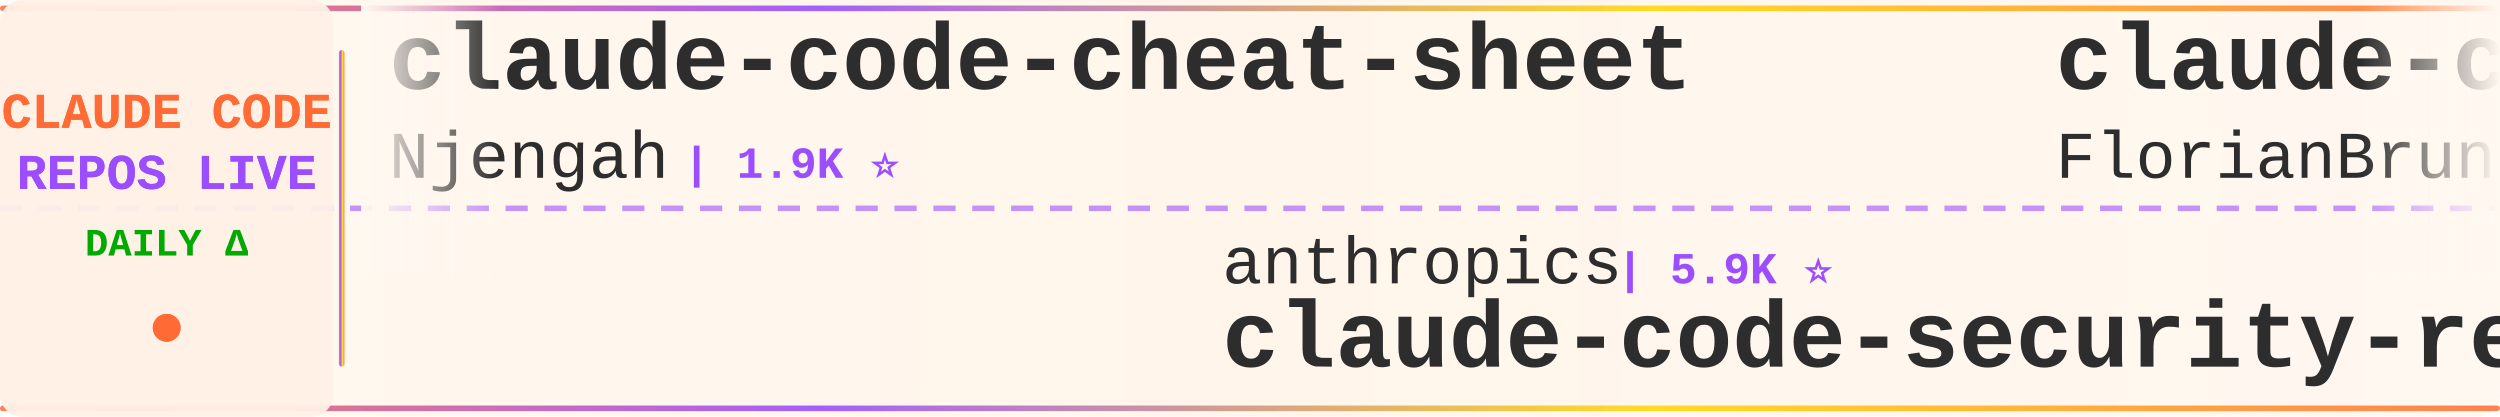
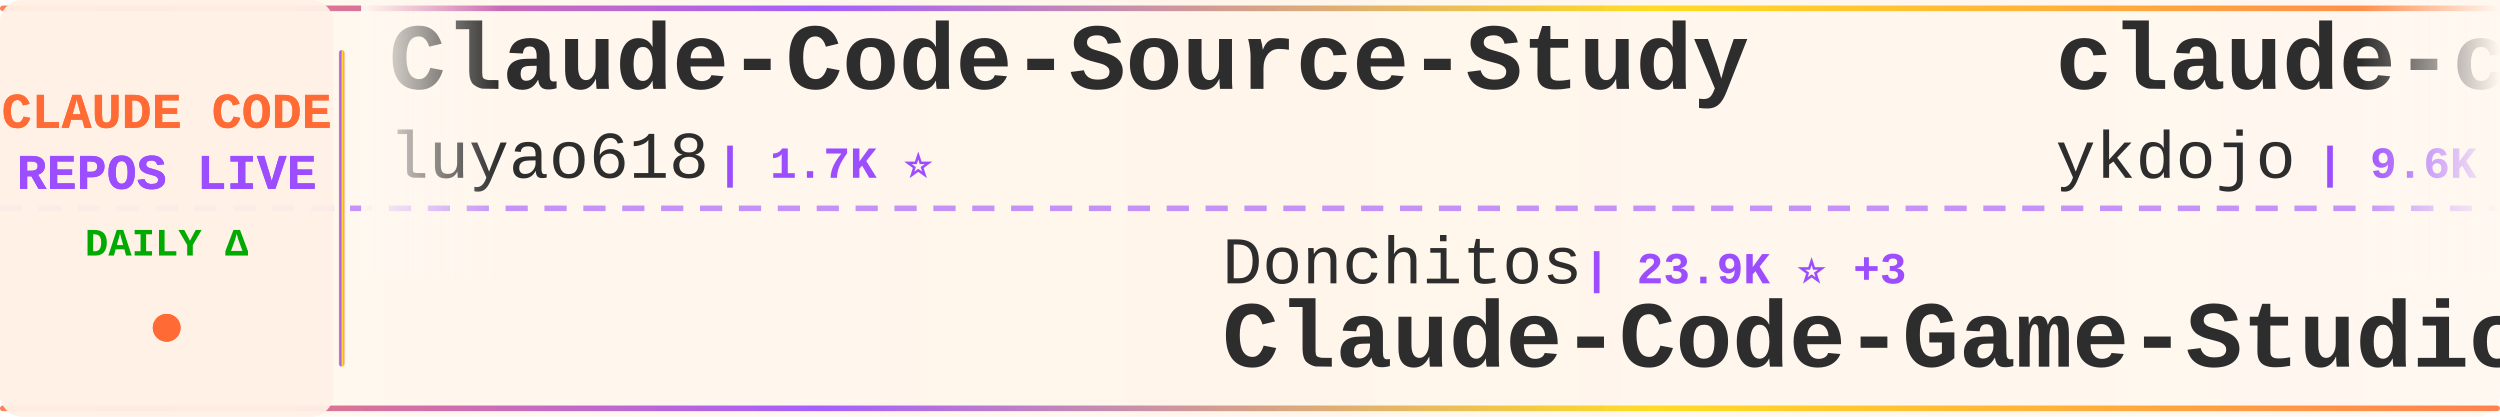
<svg xmlns="http://www.w3.org/2000/svg" width="900" height="150">
  <defs>
    <linearGradient id="tickerBg" x1="0%" y1="0%" x2="100%" y2="0%">
      <stop offset="0%" style="stop-color:#fff8f0;stop-opacity:0.98" />
      <stop offset="50%" style="stop-color:#fff5eb;stop-opacity:1" />
      <stop offset="100%" style="stop-color:#fff8f0;stop-opacity:0.98" />
    </linearGradient>
    <linearGradient id="borderGrad" x1="0%" y1="0%" x2="100%" y2="0%">
      <stop offset="0%" style="stop-color:#FF6B35;stop-opacity:0.85">
        <animate attributeName="stop-opacity" values="0.85;1;0.85" dur="2s" repeatCount="indefinite" />
      </stop>
      <stop offset="33%" style="stop-color:#9C4EFF;stop-opacity:0.9">
        <animate attributeName="stop-opacity" values="0.9;1;0.9" dur="2.2s" repeatCount="indefinite" />
      </stop>
      <stop offset="66%" style="stop-color:#FFD700;stop-opacity:0.85">
        <animate attributeName="stop-opacity" values="0.85;1;0.85" dur="1.8s" repeatCount="indefinite" />
      </stop>
      <stop offset="100%" style="stop-color:#FF6B35;stop-opacity:0.85">
        <animate attributeName="stop-opacity" values="0.85;1;0.85" dur="2s" repeatCount="indefinite" />
      </stop>
    </linearGradient>
    <filter id="textGlow">
      <feGaussianBlur stdDeviation="0.15" result="coloredBlur" />
      <feMerge>
        <feMergeNode in="coloredBlur" />
        <feMergeNode in="SourceGraphic" />
      </feMerge>
    </filter>
    <filter id="metricGlow">
      <feGaussianBlur stdDeviation="0.2" result="coloredBlur" />
      <feMerge>
        <feMergeNode in="coloredBlur" />
        <feMergeNode in="SourceGraphic" />
      </feMerge>
    </filter>
    <linearGradient id="leftFade" x1="0%" y1="0%" x2="100%" y2="0%">
      <stop offset="0%" style="stop-color:#fff8f0;stop-opacity:1" />
      <stop offset="100%" style="stop-color:#fff8f0;stop-opacity:0" />
    </linearGradient>
    <linearGradient id="rightFade" x1="0%" y1="0%" x2="100%" y2="0%">
      <stop offset="0%" style="stop-color:#fff8f0;stop-opacity:0" />
      <stop offset="100%" style="stop-color:#fff8f0;stop-opacity:1" />
    </linearGradient>
  </defs>
  <rect width="900" height="150" fill="url(#tickerBg)" rx="8" />
  <rect x="0" y="2" width="900" height="2" fill="url(#borderGrad)" rx="1" />
  <rect x="0" y="146" width="900" height="2" fill="url(#borderGrad)" rx="1" />
  <line x1="0" y1="75" x2="900" y2="75" stroke="#9C4EFF" stroke-width="2" stroke-dasharray="8 6" opacity="0.6" />
  <rect x="0" y="0" width="120" height="150" fill="#fff0e6" opacity="0.95" rx="8" />
  <text x="60" y="46" font-family="'Courier New', monospace" font-size="18" font-weight="bold" fill="#FF6B35" text-anchor="middle" filter="url(#textGlow)">
    CLAUDE CODE
  </text>
  <text x="60" y="68" font-family="'Courier New', monospace" font-size="18" font-weight="bold" fill="#9C4EFF" text-anchor="middle" filter="url(#textGlow)">
    REPOS LIVE
  </text>
  <text x="60" y="92" font-family="'Courier New', monospace" font-size="14" font-weight="bold" fill="#00aa00" text-anchor="middle">
    DAILY Δ
  </text>
  <circle cx="60" cy="118" r="5" fill="#FF6B35" filter="url(#metricGlow)">
    <animate attributeName="r" values="4;6;4" dur="1.5s" repeatCount="indefinite" />
    <animate attributeName="opacity" values="0.6;1;0.6" dur="1.5s" repeatCount="indefinite" />
  </circle>
  <rect x="122" y="18" width="2" height="114" fill="url(#borderGrad)" rx="1" />
  <clipPath id="tickerClip">
    <rect x="130" y="0" width="770" height="150" />
  </clipPath>
  <g clip-path="url(#tickerClip)">
    <g id="tickerItems">
      <animateTransform attributeName="transform" attributeType="XML" type="translate" from="0 0" to="-3000 0" dur="54s" repeatCount="indefinite" />
      <g transform="translate(0, 0)">
-         <text x="140" y="32" font-family="'Courier New', monospace" font-size="34" font-weight="bold" fill="#2d2d2d">claude-code-cheat-sheet</text>
-         <text x="140" y="64" font-family="'Courier New', monospace" font-size="24" font-weight="normal" fill="#2d2d2d" opacity="1.0">Njengah</text>
-         <text x="246" y="64" font-family="'Courier New', monospace" font-size="16" font-weight="bold" fill="#9C4EFF"> | 1.9K ⭐</text>
+         <text x="140" y="32" font-family="'Courier New', monospace" font-size="34" font-weight="bold" fill="#2d2d2d">Claude-Code-Source-Study</text>
+         <text x="140" y="64" font-family="'Courier New', monospace" font-size="24" font-weight="normal" fill="#2d2d2d" opacity="1.0">luyao618</text>
+         <text x="258" y="64" font-family="'Courier New', monospace" font-size="16" font-weight="bold" fill="#9C4EFF"> | 1.7K ⭐</text>
      </g>
      <g transform="translate(300, 0)">
-         <text x="140" y="102" font-family="'Courier New', monospace" font-size="24" font-weight="normal" fill="#2d2d2d" opacity="1.0">anthropics</text>
-         <text x="282" y="102" font-family="'Courier New', monospace" font-size="16" font-weight="bold" fill="#9C4EFF"> | 5.9K ⭐</text>
-         <text x="140" y="132" font-family="'Courier New', monospace" font-size="34" font-weight="bold" fill="#2d2d2d">claude-code-security-rev...</text>
+         <text x="140" y="102" font-family="'Courier New', monospace" font-size="24" font-weight="normal" fill="#2d2d2d" opacity="1.0">Donchitos</text>
+         <text x="270" y="102" font-family="'Courier New', monospace" font-size="16" font-weight="bold" fill="#9C4EFF"> | 23.9K ⭐ +3</text>
+         <text x="140" y="132" font-family="'Courier New', monospace" font-size="34" font-weight="bold" fill="#2d2d2d">Claude-Code-Game-Studios</text>
      </g>
      <g transform="translate(600, 0)">
-         <text x="140" y="32" font-family="'Courier New', monospace" font-size="34" font-weight="bold" fill="#2d2d2d">claude-code-ultimate-gui...</text>
-         <text x="140" y="64" font-family="'Courier New', monospace" font-size="24" font-weight="normal" fill="#2d2d2d" opacity="1.0">FlorianBruniaux</text>
-         <text x="342" y="64" font-family="'Courier New', monospace" font-size="16" font-weight="bold" fill="#9C4EFF"> | 5.7K ⭐ +1</text>
+         <text x="140" y="32" font-family="'Courier New', monospace" font-size="34" font-weight="bold" fill="#2d2d2d">claude-code-tips</text>
+         <text x="140" y="64" font-family="'Courier New', monospace" font-size="24" font-weight="normal" fill="#2d2d2d" opacity="1.0">ykdojo</text>
+         <text x="234" y="64" font-family="'Courier New', monospace" font-size="16" font-weight="bold" fill="#9C4EFF"> | 9.6K ⭐</text>
      </g>
      <g transform="translate(900, 0)">
-         <text x="140" y="102" font-family="'Courier New', monospace" font-size="24" font-weight="normal" fill="#2d2d2d" opacity="1.0">frankbria</text>
-         <text x="270" y="102" font-family="'Courier New', monospace" font-size="16" font-weight="bold" fill="#9C4EFF"> | 9.6K ⭐ +1</text>
-         <text x="140" y="132" font-family="'Courier New', monospace" font-size="34" font-weight="bold" fill="#2d2d2d">ralph-claude-code</text>
+         <text x="140" y="102" font-family="'Courier New', monospace" font-size="24" font-weight="normal" fill="#2d2d2d" opacity="1.0">andrew-kramer-inno</text>
+         <text x="378" y="102" font-family="'Courier New', monospace" font-size="16" font-weight="bold" fill="#9C4EFF"> | 593 ⭐</text>
+         <text x="140" y="132" font-family="'Courier New', monospace" font-size="34" font-weight="bold" fill="#2d2d2d">claude-code-source-build</text>
      </g>
      <g transform="translate(1200, 0)">
-         <text x="140" y="32" font-family="'Courier New', monospace" font-size="34" font-weight="bold" fill="#2d2d2d">claude-code-workflows</text>
-         <text x="140" y="64" font-family="'Courier New', monospace" font-size="24" font-weight="normal" fill="#2d2d2d" opacity="1.0">OneRedOak</text>
-         <text x="270" y="64" font-family="'Courier New', monospace" font-size="16" font-weight="bold" fill="#9C4EFF"> | 3.9K ⭐</text>
+         <text x="140" y="32" font-family="'Courier New', monospace" font-size="34" font-weight="bold" fill="#2d2d2d">ClaudeCode</text>
+         <text x="140" y="64" font-family="'Courier New', monospace" font-size="24" font-weight="normal" fill="#2d2d2d" opacity="1.0">guanshan</text>
+         <text x="258" y="64" font-family="'Courier New', monospace" font-size="16" font-weight="bold" fill="#9C4EFF"> | 61 ⭐</text>
      </g>
      <g transform="translate(1500, 0)">
-         <text x="140" y="102" font-family="'Courier New', monospace" font-size="24" font-weight="normal" fill="#2d2d2d" opacity="1.0">ding113</text>
-         <text x="246" y="102" font-family="'Courier New', monospace" font-size="16" font-weight="bold" fill="#9C4EFF"> | 3.3K ⭐</text>
-         <text x="140" y="132" font-family="'Courier New', monospace" font-size="34" font-weight="bold" fill="#2d2d2d">claude-code-hub</text>
+         <text x="140" y="102" font-family="'Courier New', monospace" font-size="24" font-weight="normal" fill="#2d2d2d" opacity="1.0">feiskyer</text>
+         <text x="258" y="102" font-family="'Courier New', monospace" font-size="16" font-weight="bold" fill="#9C4EFF"> | 1.6K ⭐</text>
+         <text x="140" y="132" font-family="'Courier New', monospace" font-size="34" font-weight="bold" fill="#2d2d2d">claude-code-settings</text>
      </g>
      <g transform="translate(1800, 0)">
-         <text x="140" y="32" font-family="'Courier New', monospace" font-size="34" font-weight="bold" fill="#2d2d2d">claude-code-plugins-plus...</text>
-         <text x="140" y="64" font-family="'Courier New', monospace" font-size="24" font-weight="normal" fill="#2d2d2d" opacity="1.0">jeremylongshore</text>
-         <text x="342" y="64" font-family="'Courier New', monospace" font-size="16" font-weight="bold" fill="#9C4EFF"> | 2.6K ⭐ +1</text>
+         <text x="140" y="32" font-family="'Courier New', monospace" font-size="34" font-weight="bold" fill="#2d2d2d">claude-code-prompts</text>
+         <text x="140" y="64" font-family="'Courier New', monospace" font-size="24" font-weight="normal" fill="#2d2d2d" opacity="1.0">repowise-dev</text>
+         <text x="306" y="64" font-family="'Courier New', monospace" font-size="16" font-weight="bold" fill="#9C4EFF"> | 1.2K ⭐</text>
      </g>
      <g transform="translate(2100, 0)">
-         <text x="140" y="102" font-family="'Courier New', monospace" font-size="24" font-weight="normal" fill="#2d2d2d" opacity="1.0">darcyegb</text>
-         <text x="258" y="102" font-family="'Courier New', monospace" font-size="16" font-weight="bold" fill="#9C4EFF"> | 758 ⭐</text>
-         <text x="140" y="132" font-family="'Courier New', monospace" font-size="34" font-weight="bold" fill="#2d2d2d">ClaudeCodeAgents</text>
+         <text x="140" y="102" font-family="'Courier New', monospace" font-size="24" font-weight="normal" fill="#2d2d2d" opacity="1.0">VoltAgent</text>
+         <text x="270" y="102" font-family="'Courier New', monospace" font-size="16" font-weight="bold" fill="#9C4EFF"> | 24.3K ⭐ +3</text>
+         <text x="140" y="132" font-family="'Courier New', monospace" font-size="34" font-weight="bold" fill="#2d2d2d">awesome-claude-code-suba...</text>
      </g>
      <g transform="translate(2400, 0)">
-         <text x="140" y="32" font-family="'Courier New', monospace" font-size="34" font-weight="bold" fill="#2d2d2d">free-claude-code</text>
-         <text x="140" y="64" font-family="'Courier New', monospace" font-size="24" font-weight="normal" fill="#2d2d2d" opacity="1.0">Alishahryar1</text>
-         <text x="306" y="64" font-family="'Courier New', monospace" font-size="16" font-weight="bold" fill="#9C4EFF"> | 45.4K ⭐ +9</text>
+         <text x="140" y="32" font-family="'Courier New', monospace" font-size="34" font-weight="bold" fill="#2d2d2d">awesome-claude-code</text>
+         <text x="140" y="64" font-family="'Courier New', monospace" font-size="24" font-weight="normal" fill="#2d2d2d" opacity="1.0">jqueryscript</text>
+         <text x="306" y="64" font-family="'Courier New', monospace" font-size="16" font-weight="bold" fill="#9C4EFF"> | 498 ⭐ +1</text>
      </g>
      <g transform="translate(2700, 0)">
-         <text x="140" y="102" font-family="'Courier New', monospace" font-size="24" font-weight="normal" fill="#2d2d2d" opacity="1.0">Yeachan-Heo</text>
-         <text x="294" y="102" font-family="'Courier New', monospace" font-size="16" font-weight="bold" fill="#9C4EFF"> | 38.5K ⭐</text>
-         <text x="140" y="132" font-family="'Courier New', monospace" font-size="34" font-weight="bold" fill="#2d2d2d">oh-my-claudecode</text>
+         <text x="140" y="102" font-family="'Courier New', monospace" font-size="24" font-weight="normal" fill="#2d2d2d" opacity="1.0">VILA-Lab</text>
+         <text x="258" y="102" font-family="'Courier New', monospace" font-size="16" font-weight="bold" fill="#9C4EFF"> | 2.1K ⭐</text>
+         <text x="140" y="132" font-family="'Courier New', monospace" font-size="34" font-weight="bold" fill="#2d2d2d">Dive-into-Claude-Code</text>
      </g>
      <g transform="translate(3000, 0)">
-         <text x="140" y="32" font-family="'Courier New', monospace" font-size="34" font-weight="bold" fill="#2d2d2d">claude-code-cheat-sheet</text>
-         <text x="140" y="64" font-family="'Courier New', monospace" font-size="24" font-weight="normal" fill="#2d2d2d" opacity="1.0">Njengah</text>
-         <text x="246" y="64" font-family="'Courier New', monospace" font-size="16" font-weight="bold" fill="#9C4EFF"> | 1.9K ⭐</text>
+         <text x="140" y="32" font-family="'Courier New', monospace" font-size="34" font-weight="bold" fill="#2d2d2d">Claude-Code-Source-Study</text>
+         <text x="140" y="64" font-family="'Courier New', monospace" font-size="24" font-weight="normal" fill="#2d2d2d" opacity="1.0">luyao618</text>
+         <text x="258" y="64" font-family="'Courier New', monospace" font-size="16" font-weight="bold" fill="#9C4EFF"> | 1.7K ⭐</text>
      </g>
      <g transform="translate(3300, 0)">
-         <text x="140" y="102" font-family="'Courier New', monospace" font-size="24" font-weight="normal" fill="#2d2d2d" opacity="1.0">anthropics</text>
-         <text x="282" y="102" font-family="'Courier New', monospace" font-size="16" font-weight="bold" fill="#9C4EFF"> | 5.9K ⭐</text>
-         <text x="140" y="132" font-family="'Courier New', monospace" font-size="34" font-weight="bold" fill="#2d2d2d">claude-code-security-rev...</text>
+         <text x="140" y="102" font-family="'Courier New', monospace" font-size="24" font-weight="normal" fill="#2d2d2d" opacity="1.0">Donchitos</text>
+         <text x="270" y="102" font-family="'Courier New', monospace" font-size="16" font-weight="bold" fill="#9C4EFF"> | 23.9K ⭐ +3</text>
+         <text x="140" y="132" font-family="'Courier New', monospace" font-size="34" font-weight="bold" fill="#2d2d2d">Claude-Code-Game-Studios</text>
      </g>
      <g transform="translate(3600, 0)">
-         <text x="140" y="32" font-family="'Courier New', monospace" font-size="34" font-weight="bold" fill="#2d2d2d">claude-code-ultimate-gui...</text>
-         <text x="140" y="64" font-family="'Courier New', monospace" font-size="24" font-weight="normal" fill="#2d2d2d" opacity="1.0">FlorianBruniaux</text>
-         <text x="342" y="64" font-family="'Courier New', monospace" font-size="16" font-weight="bold" fill="#9C4EFF"> | 5.7K ⭐ +1</text>
+         <text x="140" y="32" font-family="'Courier New', monospace" font-size="34" font-weight="bold" fill="#2d2d2d">claude-code-tips</text>
+         <text x="140" y="64" font-family="'Courier New', monospace" font-size="24" font-weight="normal" fill="#2d2d2d" opacity="1.0">ykdojo</text>
+         <text x="234" y="64" font-family="'Courier New', monospace" font-size="16" font-weight="bold" fill="#9C4EFF"> | 9.6K ⭐</text>
      </g>
      <g transform="translate(3900, 0)">
-         <text x="140" y="102" font-family="'Courier New', monospace" font-size="24" font-weight="normal" fill="#2d2d2d" opacity="1.0">frankbria</text>
-         <text x="270" y="102" font-family="'Courier New', monospace" font-size="16" font-weight="bold" fill="#9C4EFF"> | 9.6K ⭐ +1</text>
-         <text x="140" y="132" font-family="'Courier New', monospace" font-size="34" font-weight="bold" fill="#2d2d2d">ralph-claude-code</text>
+         <text x="140" y="102" font-family="'Courier New', monospace" font-size="24" font-weight="normal" fill="#2d2d2d" opacity="1.0">andrew-kramer-inno</text>
+         <text x="378" y="102" font-family="'Courier New', monospace" font-size="16" font-weight="bold" fill="#9C4EFF"> | 593 ⭐</text>
+         <text x="140" y="132" font-family="'Courier New', monospace" font-size="34" font-weight="bold" fill="#2d2d2d">claude-code-source-build</text>
      </g>
    </g>
  </g>
  <rect x="130" y="0" width="50" height="100" fill="url(#leftFade)" />
  <rect x="850" y="0" width="50" height="100" fill="url(#rightFade)" />
</svg>
